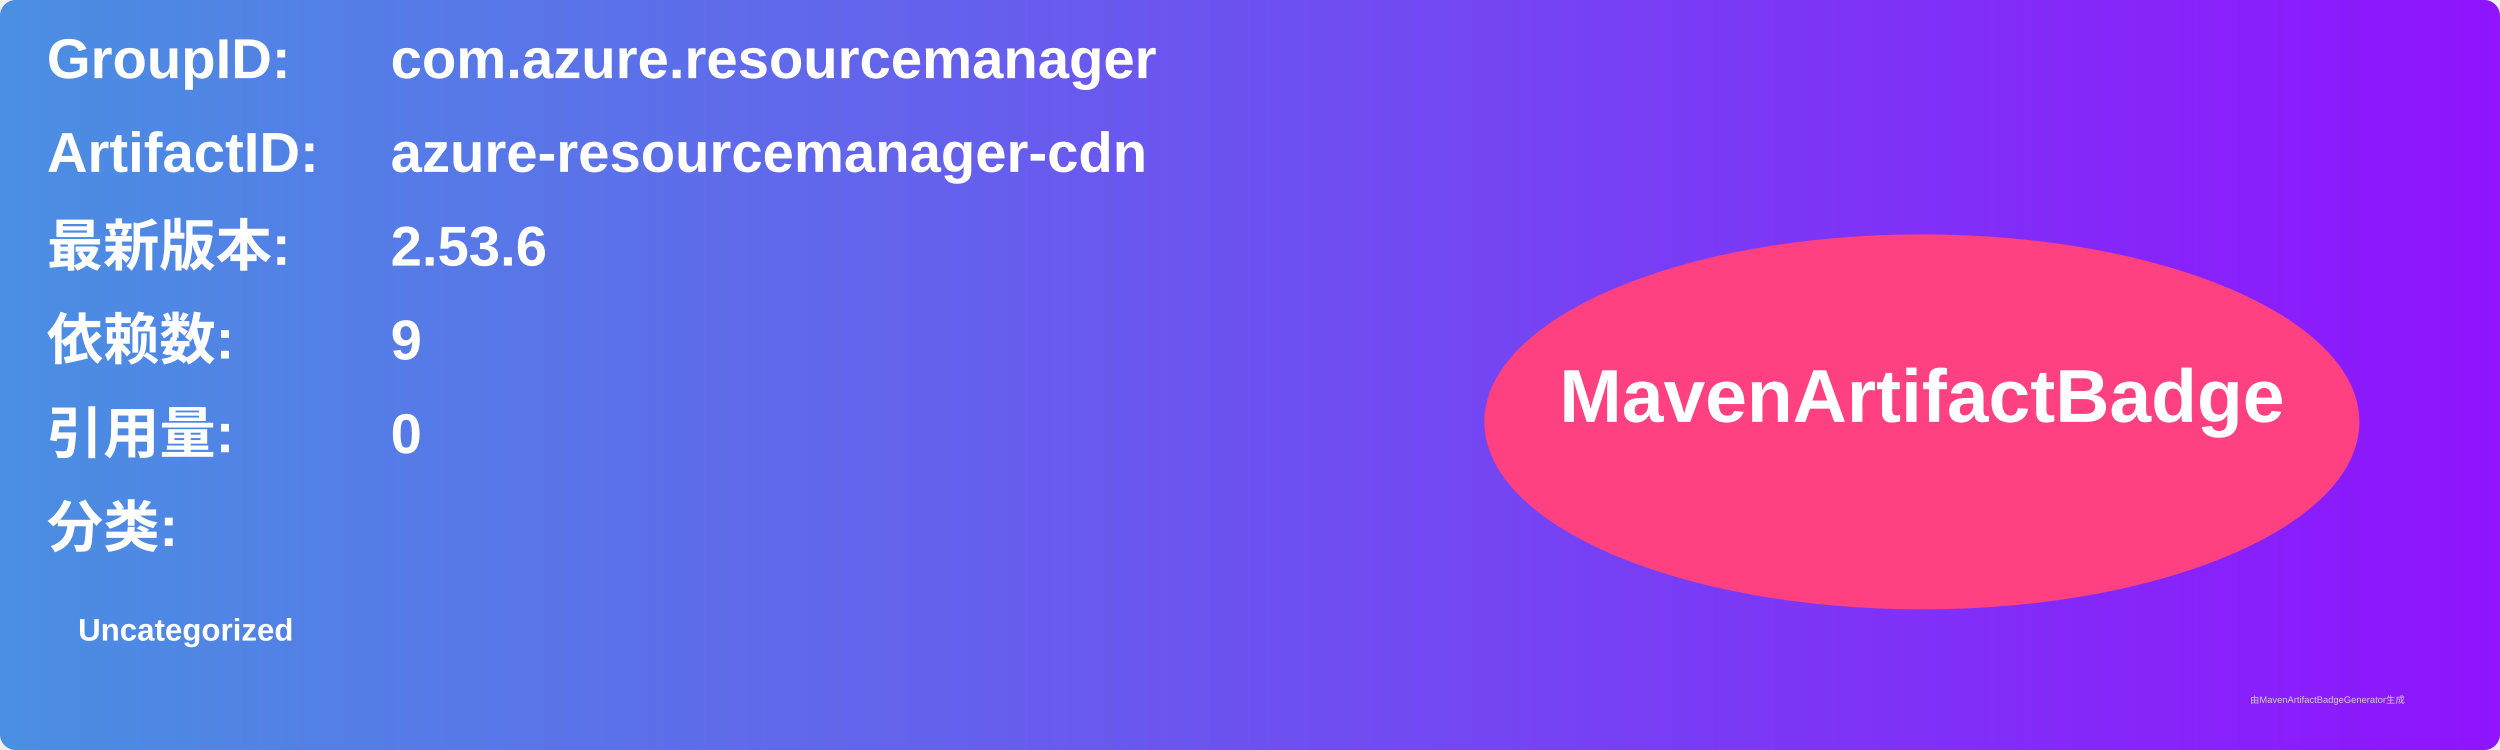
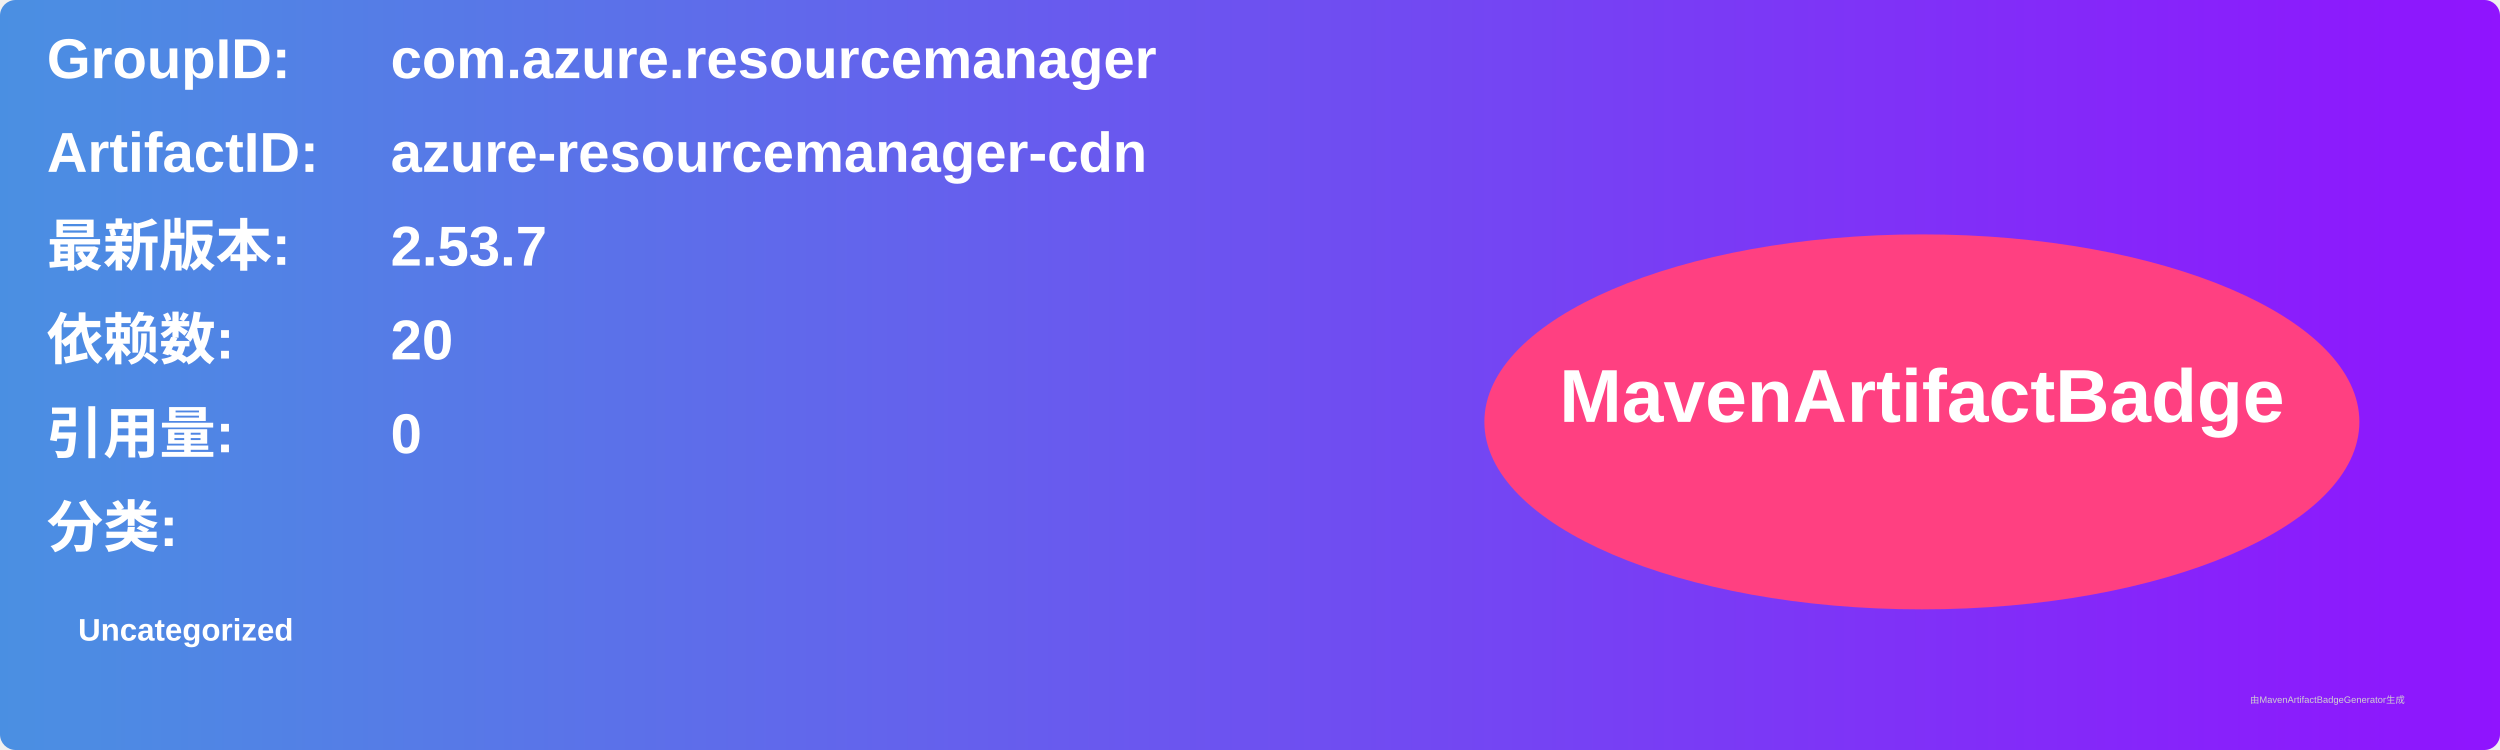
<svg xmlns="http://www.w3.org/2000/svg" width="800" height="240" viewBox="0 0 800 240">
  <linearGradient id="grad" x1="0%" y1="0%" x2="100%" y2="0%">
    <stop offset="0%" stop-color="#4a90e2" />
    <stop offset="100%" stop-color="#9013fe" />
  </linearGradient>
  <rect width="100%" height="100%" rx="5" ry="5" fill="url(#grad)" />
  <g transform="translate(15, 15)">
    <text x="0" y="10" font-family="Arial" font-size="18" fill="white" font-weight="bold" width="260">GroupID:</text>
    <text x="110" y="10" font-family="Arial" font-size="18" fill="white" font-weight="bold" width="460">com.azure.resourcemanager</text>
    <text x="0" y="40" font-family="Arial" font-size="18" fill="white" font-weight="bold" width="260">ArtifactID:</text>
    <text x="110" y="40" font-family="Arial" font-size="18" fill="white" font-weight="bold" width="460">azure-resourcemanager-cdn</text>
    <text x="0" y="70" font-family="Arial" font-size="18" fill="white" font-weight="bold">最新版本:</text>
    <text x="110" y="70" font-family="Arial" font-size="18" fill="white" font-weight="bold">
-       <tspan font-weight="bold">2.53.6</tspan>
+       <tspan font-weight="bold">2.53.7</tspan>
    </text>
    <text x="0" y="100" font-family="Arial" font-size="18" fill="white" font-weight="bold">依赖数: </text>
    <text x="110" y="100" font-family="Arial" font-size="18" fill="white">
-       <tspan font-weight="bold">9</tspan>
+       <tspan font-weight="bold">20</tspan>
    </text>
    <text x="0" y="130" font-family="Arial" font-size="18" fill="white" font-weight="bold">引用量: </text>
    <text x="110" y="130" font-family="Arial" font-size="18" fill="white">
      <tspan font-weight="bold">0</tspan>
    </text>
    <text x="0" y="160" font-family="Arial" font-size="18" fill="white" font-weight="bold">分类:</text>
    <text x="10" y="190" font-family="Arial" font-size="10" fill="white">
      <tspan font-weight="bold">Uncategorized</tspan>
    </text>
    <ellipse cx="600" cy="120" rx="140" ry="60" fill="#ff4081" />
    <text x="600" y="120" text-anchor="middle" font-family="Arial" font-size="24" fill="white" font-weight="bold">MavenArtifactBadge</text>
  </g>
  <text x="720" y="225" font-family="Arial" font-size="3" fill="#d0d0d0">由MavenArtifactBadgeGenerator生成</text>
</svg>
